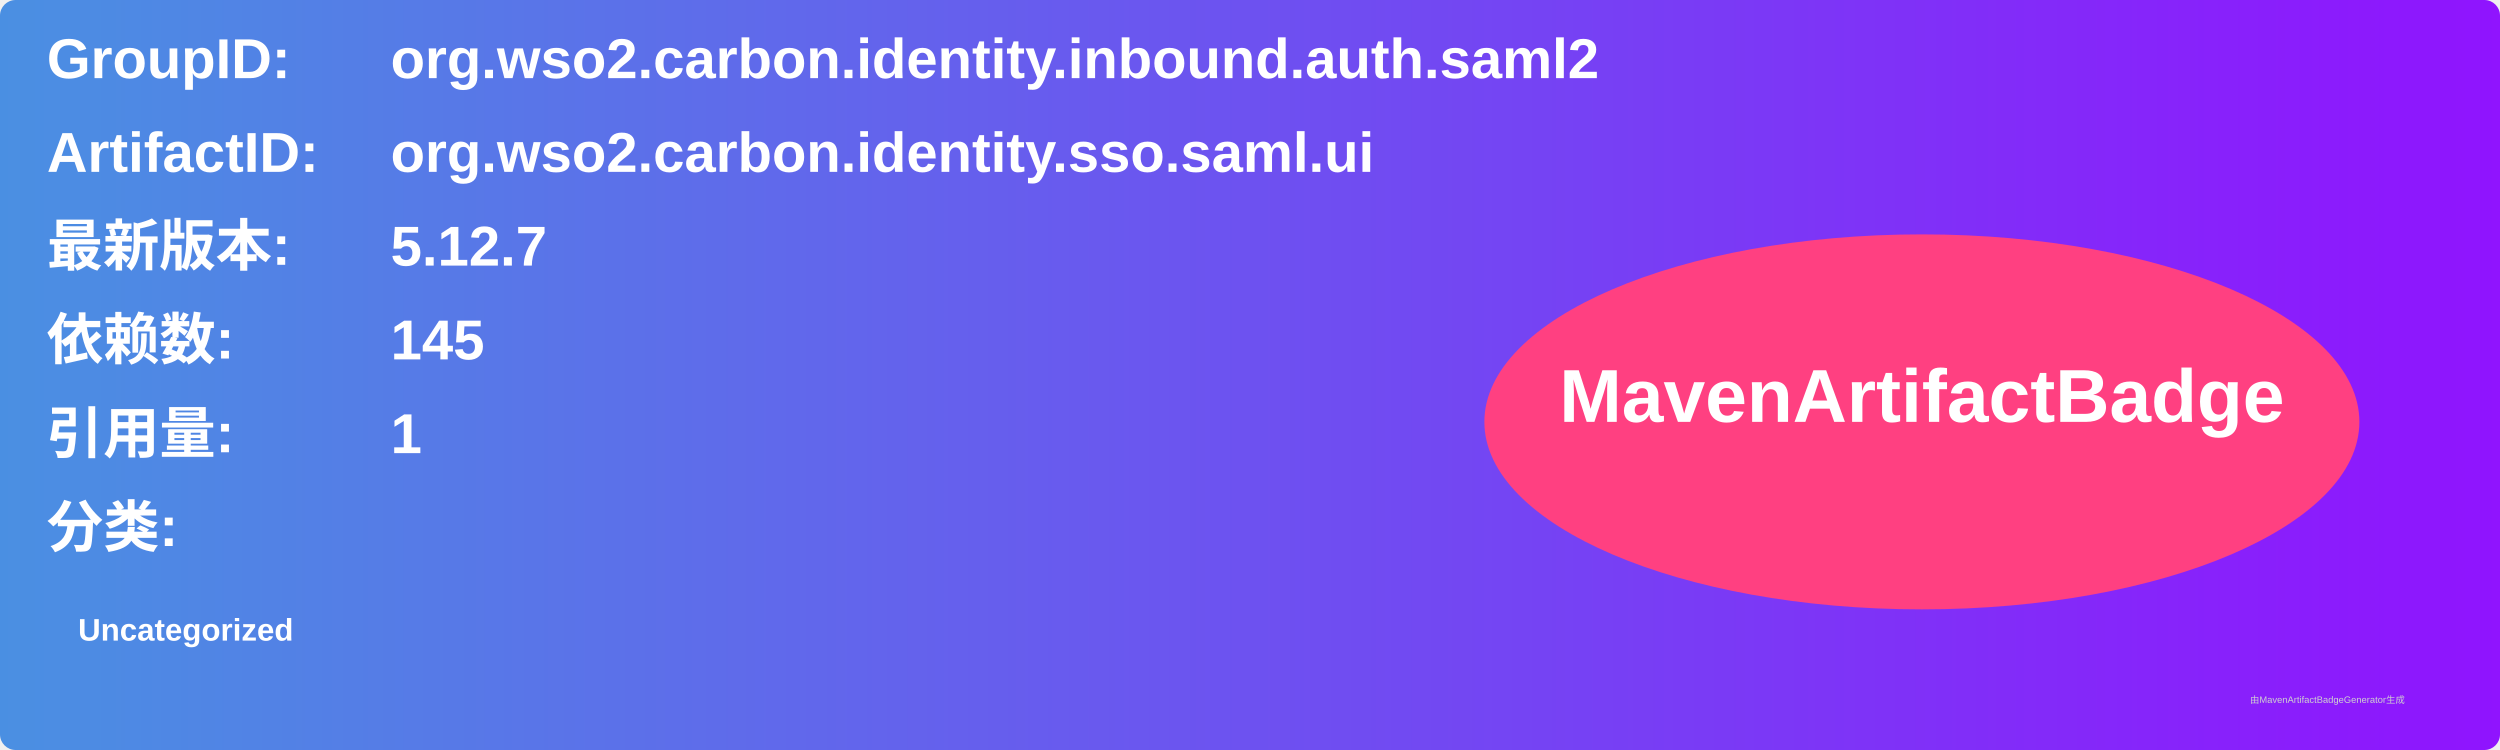
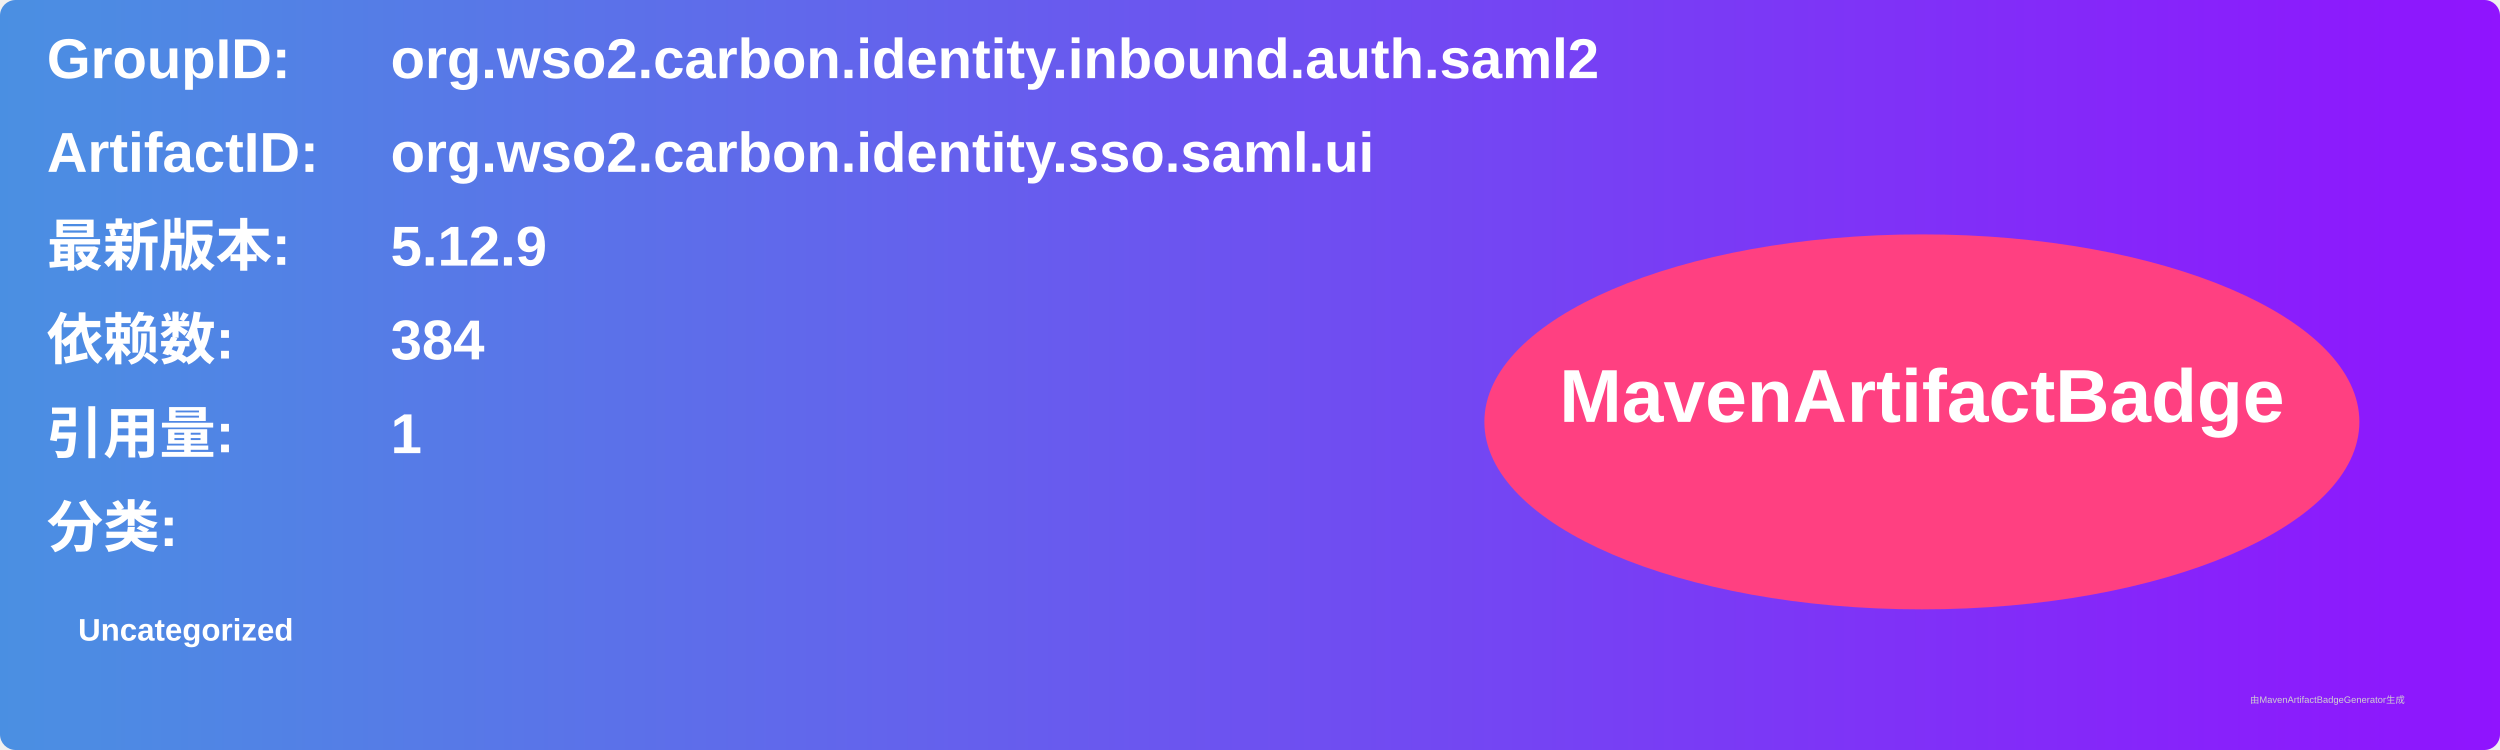
<svg xmlns="http://www.w3.org/2000/svg" width="800" height="240" viewBox="0 0 800 240">
  <linearGradient id="grad" x1="0%" y1="0%" x2="100%" y2="0%">
    <stop offset="0%" stop-color="#4a90e2" />
    <stop offset="100%" stop-color="#9013fe" />
  </linearGradient>
  <rect width="100%" height="100%" rx="5" ry="5" fill="url(#grad)" />
  <g transform="translate(15, 15)">
    <text x="0" y="10" font-family="Arial" font-size="18" fill="white" font-weight="bold" width="260">GroupID:</text>
    <text x="110" y="10" font-family="Arial" font-size="18" fill="white" font-weight="bold" width="460">org.wso2.carbon.identity.inbound.auth.saml2</text>
    <text x="0" y="40" font-family="Arial" font-size="18" fill="white" font-weight="bold" width="260">ArtifactID:</text>
    <text x="110" y="40" font-family="Arial" font-size="18" fill="white" font-weight="bold" width="460">org.wso2.carbon.identity.sso.saml.ui</text>
    <text x="0" y="70" font-family="Arial" font-size="18" fill="white" font-weight="bold">最新版本:</text>
    <text x="110" y="70" font-family="Arial" font-size="18" fill="white" font-weight="bold">
-       <tspan font-weight="bold">5.12.7</tspan>
+       <tspan font-weight="bold">5.12.9</tspan>
    </text>
    <text x="0" y="100" font-family="Arial" font-size="18" fill="white" font-weight="bold">依赖数: </text>
    <text x="110" y="100" font-family="Arial" font-size="18" fill="white">
-       <tspan font-weight="bold">145</tspan>
+       <tspan font-weight="bold">384</tspan>
    </text>
    <text x="0" y="130" font-family="Arial" font-size="18" fill="white" font-weight="bold">引用量: </text>
    <text x="110" y="130" font-family="Arial" font-size="18" fill="white">
      <tspan font-weight="bold">1</tspan>
    </text>
    <text x="0" y="160" font-family="Arial" font-size="18" fill="white" font-weight="bold">分类:</text>
    <text x="10" y="190" font-family="Arial" font-size="10" fill="white">
      <tspan font-weight="bold">Uncategorized</tspan>
    </text>
    <ellipse cx="600" cy="120" rx="140" ry="60" fill="#ff4081" />
    <text x="600" y="120" text-anchor="middle" font-family="Arial" font-size="24" fill="white" font-weight="bold">MavenArtifactBadge</text>
  </g>
  <text x="720" y="225" font-family="Arial" font-size="3" fill="#d0d0d0">由MavenArtifactBadgeGenerator生成</text>
</svg>
